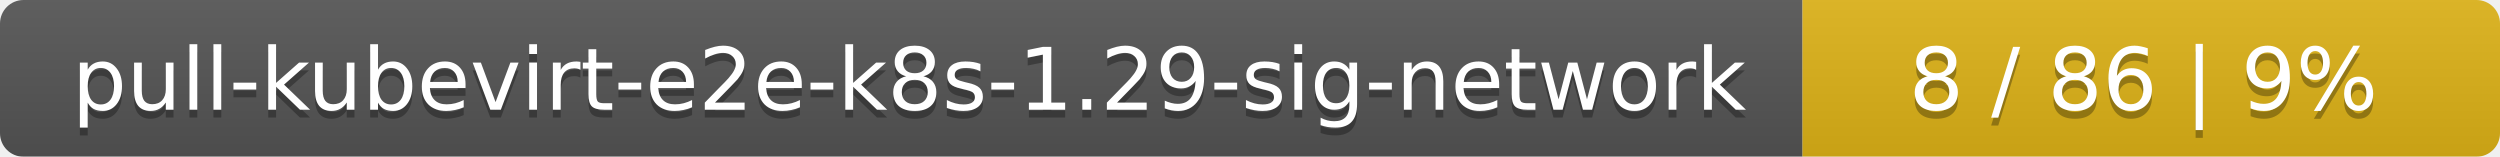
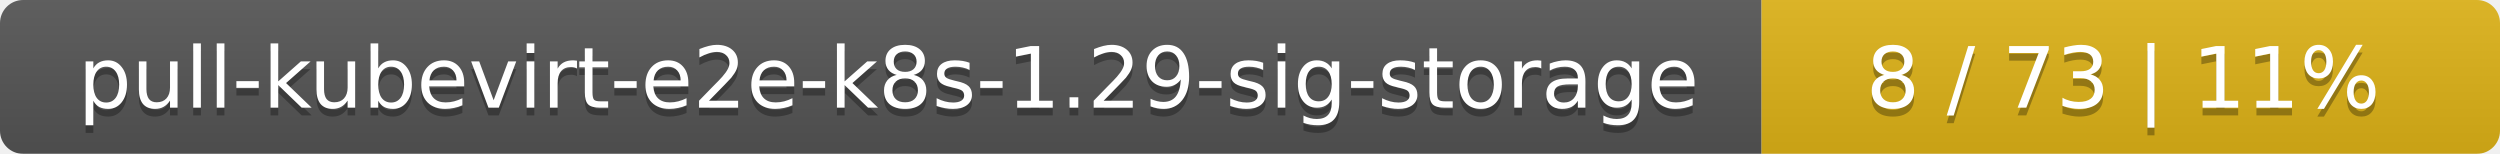
- <svg xmlns="http://www.w3.org/2000/svg" width="319" height="20">
+ <svg xmlns="http://www.w3.org/2000/svg" width="325" height="20">
  <linearGradient id="smooth" x2="0" y2="100%">
    <stop offset="0" stop-color="#bbb" stop-opacity=".1" />
    <stop offset="1" stop-opacity=".1" />
  </linearGradient>
  <mask id="round">
-     <rect width="319" height="20" rx="3" fill="#fff" />
+     <rect width="325" height="20" rx="3" fill="#fff" />
  </mask>
  <g mask="url(#round)">
-     <rect width="230" height="20" fill="#555" />
-     <rect x="230" width="89" height="20" fill="#dfb317" />
-     <rect width="319" height="20" fill="url(#smooth)" />
+     <rect width="229" height="20" fill="#555" />
+     <rect x="229" width="96" height="20" fill="#dfb317" />
+     <rect width="325" height="20" fill="url(#smooth)" />
  </g>
  <g fill="#fff" text-anchor="middle" font-family="DejaVu Sans,Verdana,Geneva,sans-serif" font-size="11">
-     <text x="116" y="15" fill="#010101" fill-opacity=".3">pull-kubevirt-e2e-k8s-1.29-sig-network</text>
-     <text x="116" y="14">pull-kubevirt-e2e-k8s-1.29-sig-network</text>
-     <text x="273.5" y="15" fill="#010101" fill-opacity=".3">8 / 86    |    9%</text>
-     <text x="273.5" y="14">8 / 86    |    9%</text>
+     <text x="115.5" y="15" fill="#010101" fill-opacity=".3">pull-kubevirt-e2e-k8s-1.29-sig-storage</text>
+     <text x="115.5" y="14">pull-kubevirt-e2e-k8s-1.29-sig-storage</text>
+     <text x="276" y="15" fill="#010101" fill-opacity=".3">8 / 73    |    11%</text>
+     <text x="276" y="14">8 / 73    |    11%</text>
  </g>
</svg>
